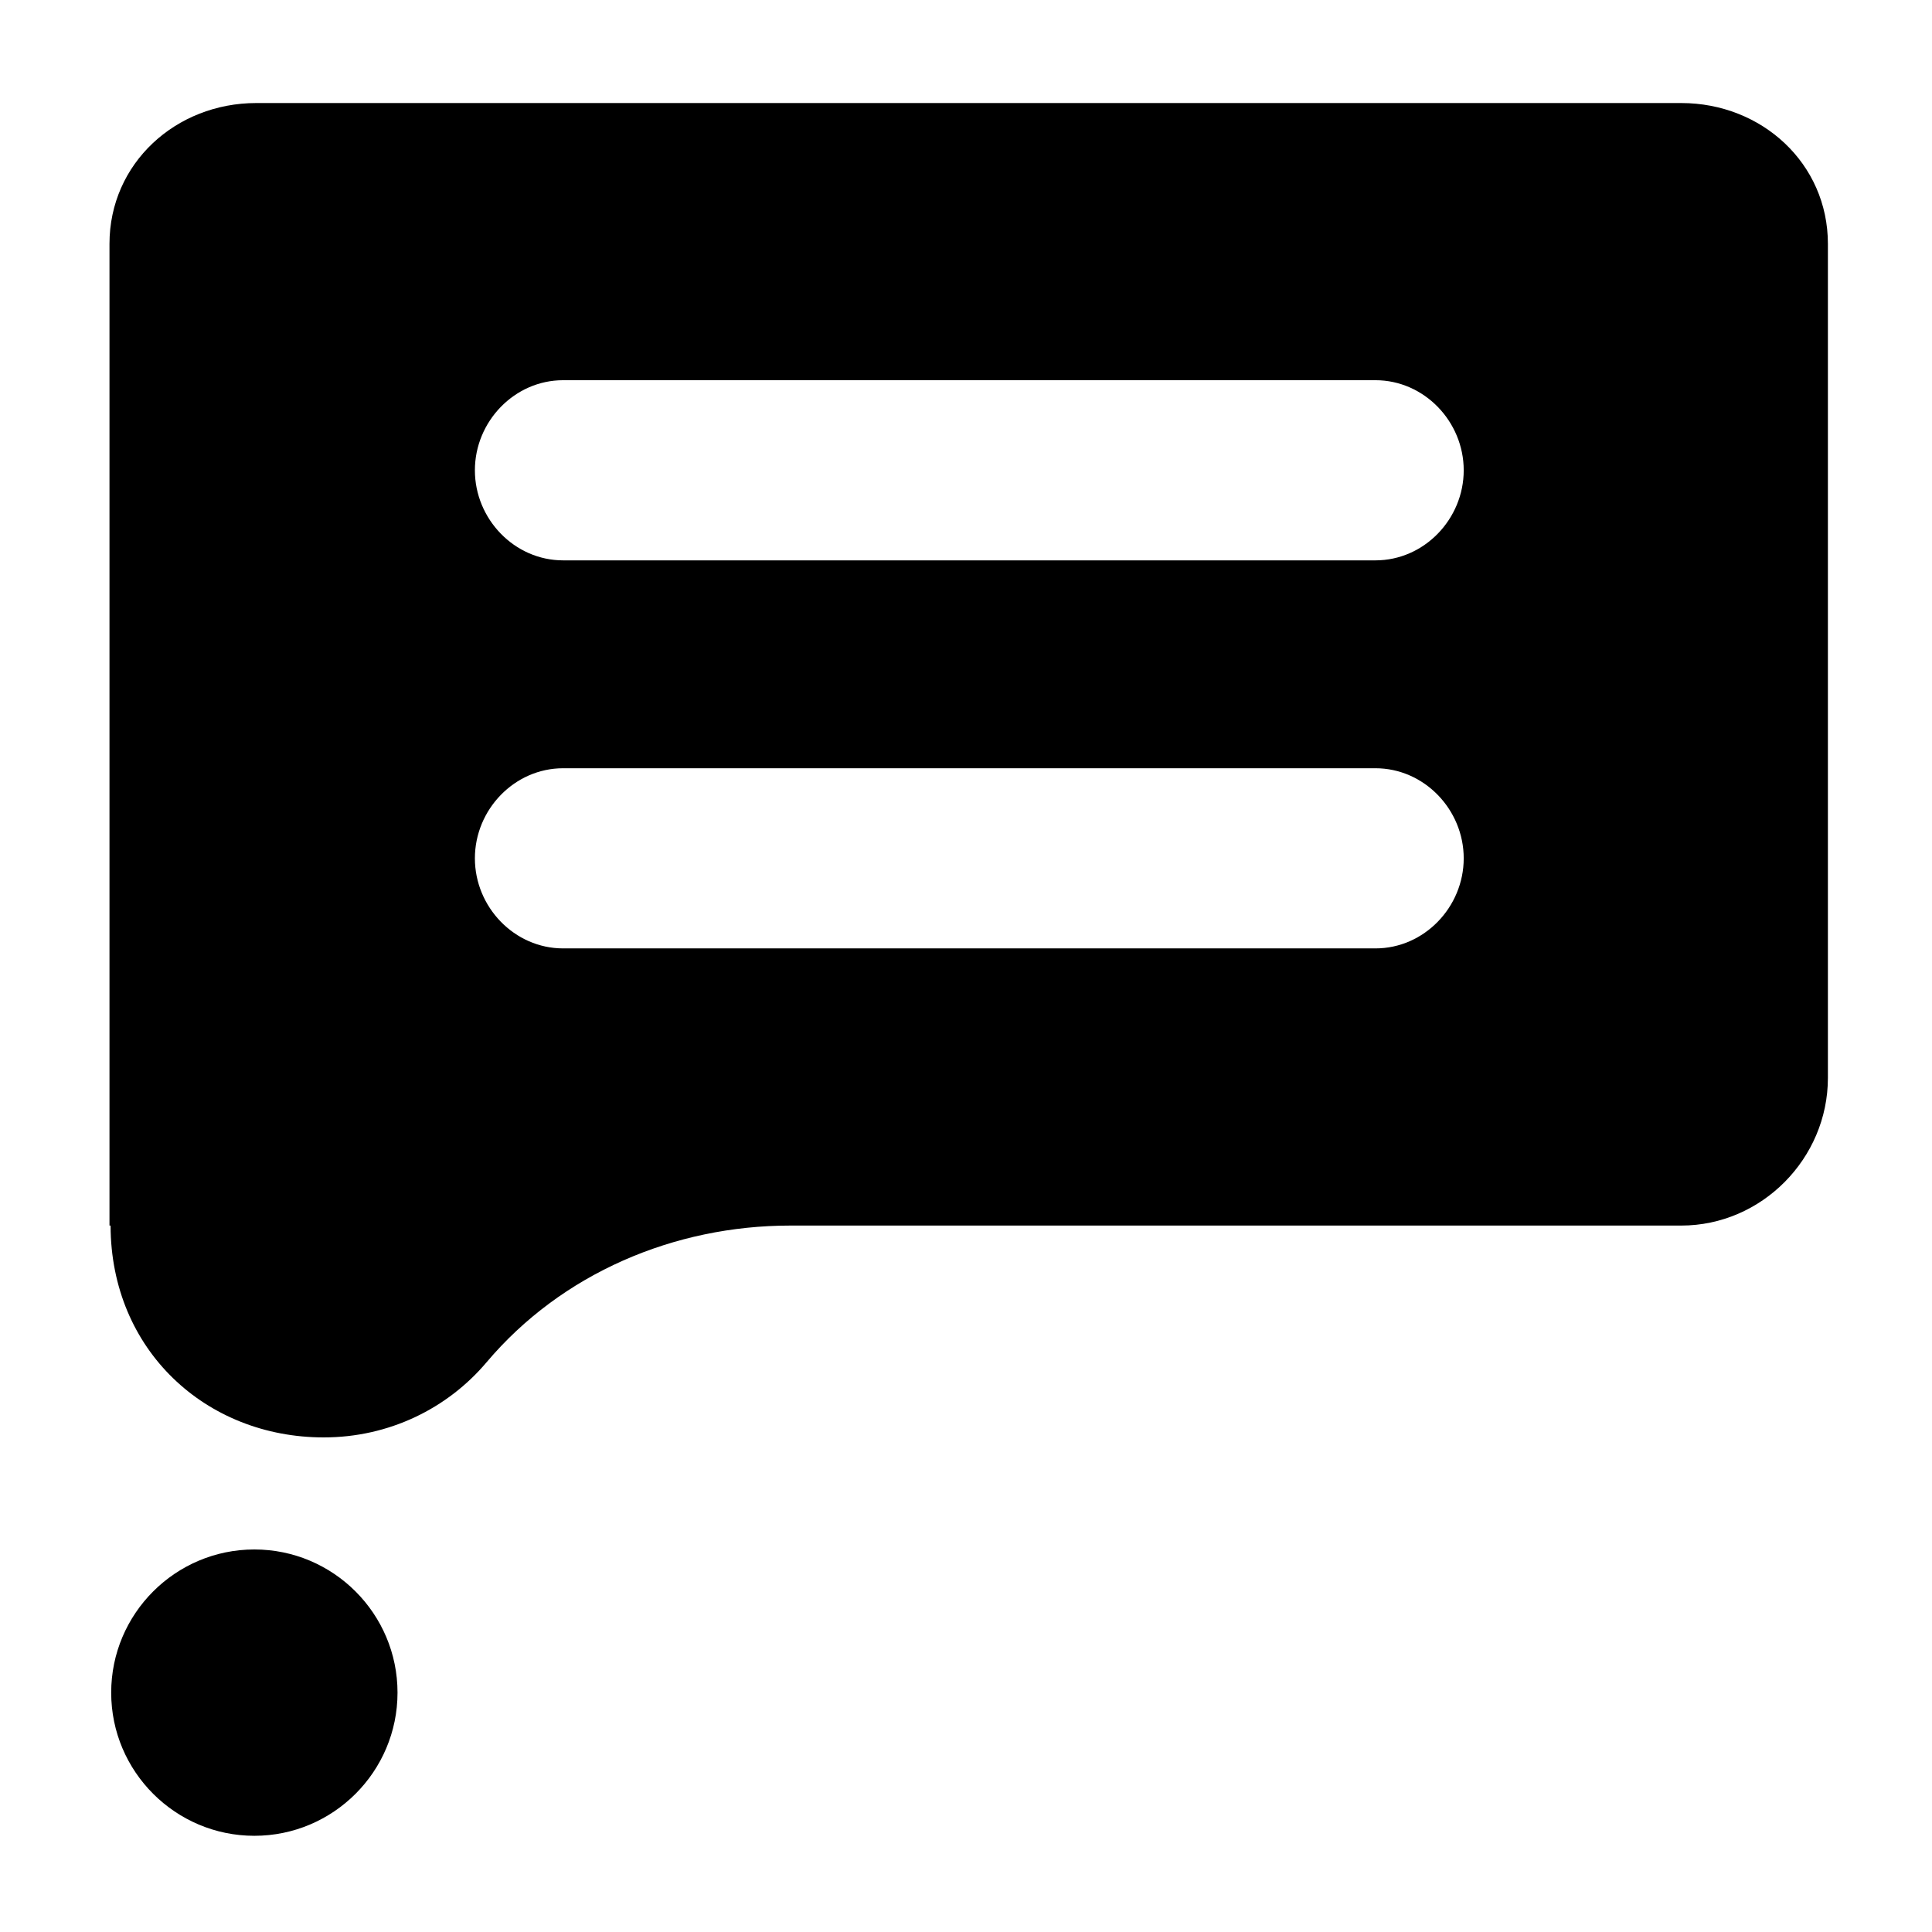
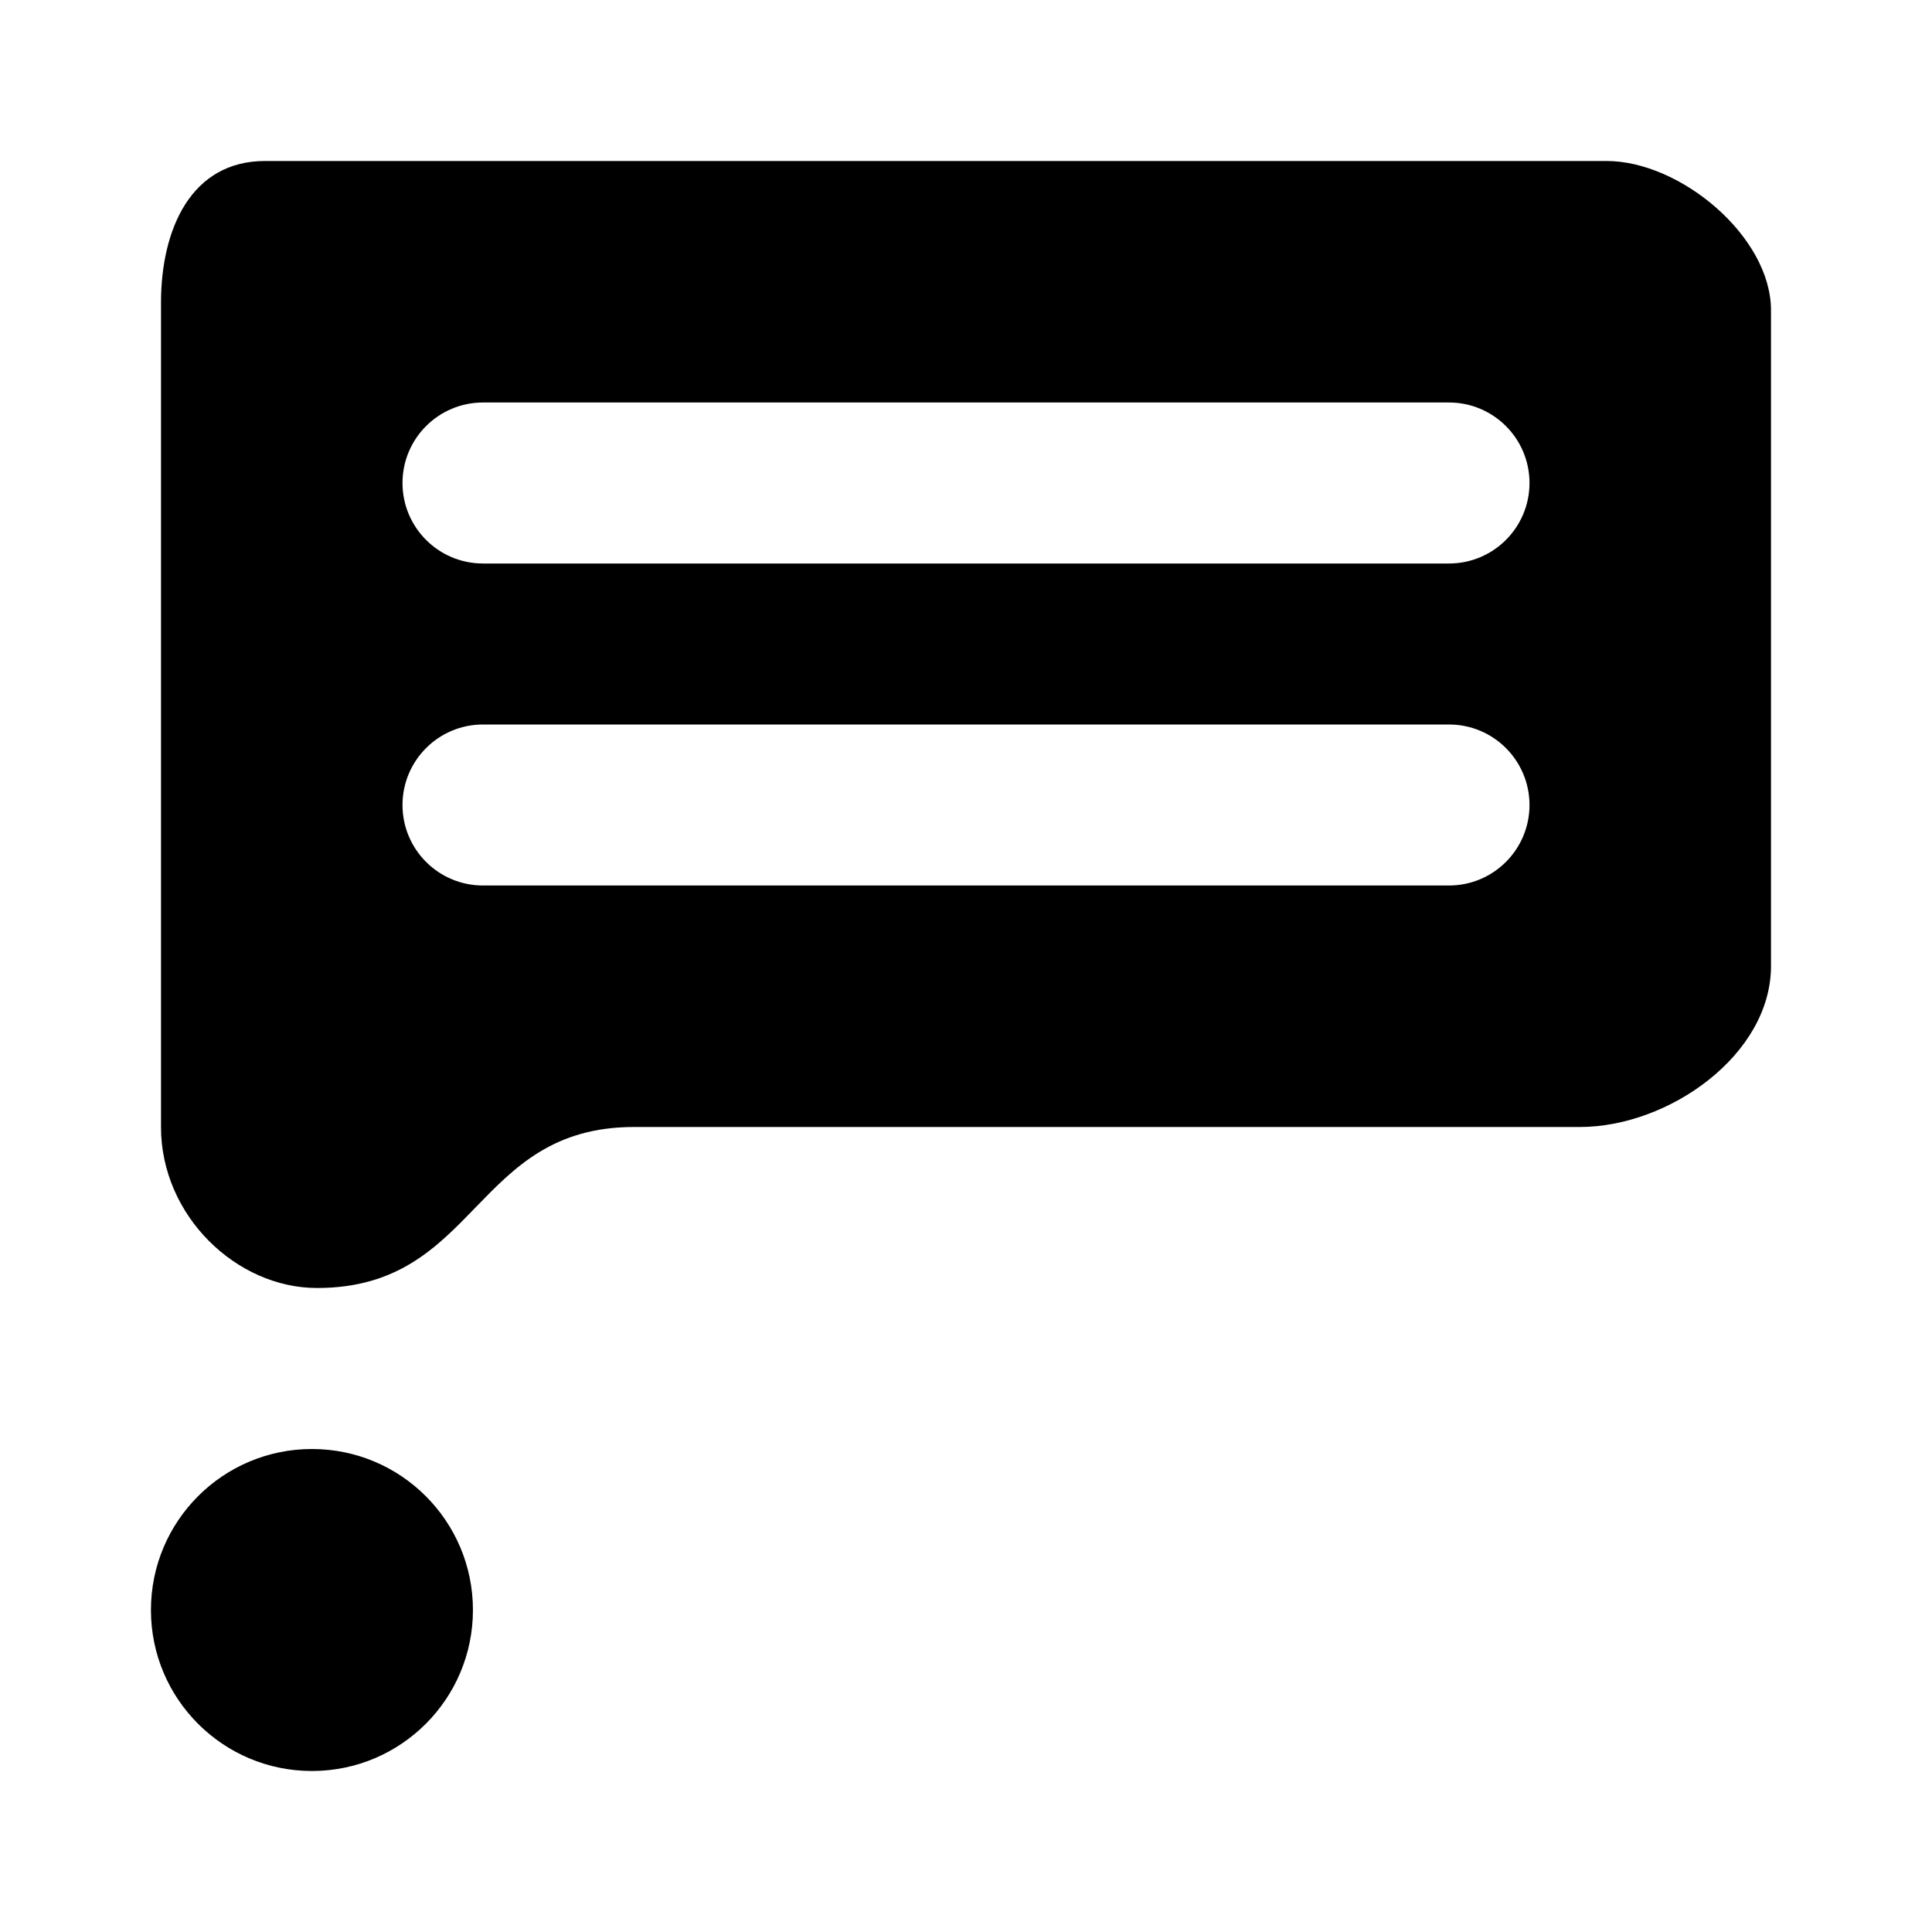
- <svg xmlns="http://www.w3.org/2000/svg" width="300" height="300" viewBox="0 0 300 300">
-   <path d="M39.496 240.6c12.259 0 22.231 9.975 22.231 22.231s-9.972 22.231-22.231 22.231c-12.259 0-22.231-9.976-22.231-22.231 0-12.258 9.972-22.231 22.231-22.231M213.579 87.013c7.567 0 13.706-6.417 13.706-13.987 0-7.571-6.139-13.988-13.706-13.988H87.447c-7.568 0-13.706 6.417-13.706 13.988 0 7.57 6.137 13.987 13.706 13.987h126.132m0 60.254c7.567 0 13.706-6.417 13.706-13.987s-6.139-13.987-13.706-13.987H87.447c-7.568 0-13.706 6.417-13.706 13.987s6.137 13.987 13.706 13.987h126.132M261.062 16c12.498 0 22.774 9.369 22.774 21.868v129.511c0 12.498-10.276 22.926-22.774 22.926h-138.34c-18.046 0-35.515 7.432-47.161 21.219-6.071 7.187-15.149 11.676-25.298 11.676-18.255 0-33.056-13.527-33.092-32.896H17V37.868C17 25.369 27.299 16 39.795 16h221.267" />
+ <svg xmlns="http://www.w3.org/2000/svg" width="24" height="24" viewBox="0 0 24 24">
+   <circle cx="3.875" cy="20" r="2" />
+   <path d="M19.958 2H3.292C2.375 2 2 2.844 2 3.762V14c0 1.104.938 2 1.938 2 2 0 1.938-2 3.938-2h11.75C20.729 14 22 13.104 22 12V3.855C22 2.938 20.875 2 19.958 2zM18 11H6a1 1 0 1 1 0-2h12a1 1 0 1 1 0 2zm0-4H6a1 1 0 1 1 0-2h12a1 1 0 1 1 0 2z" />
</svg>
